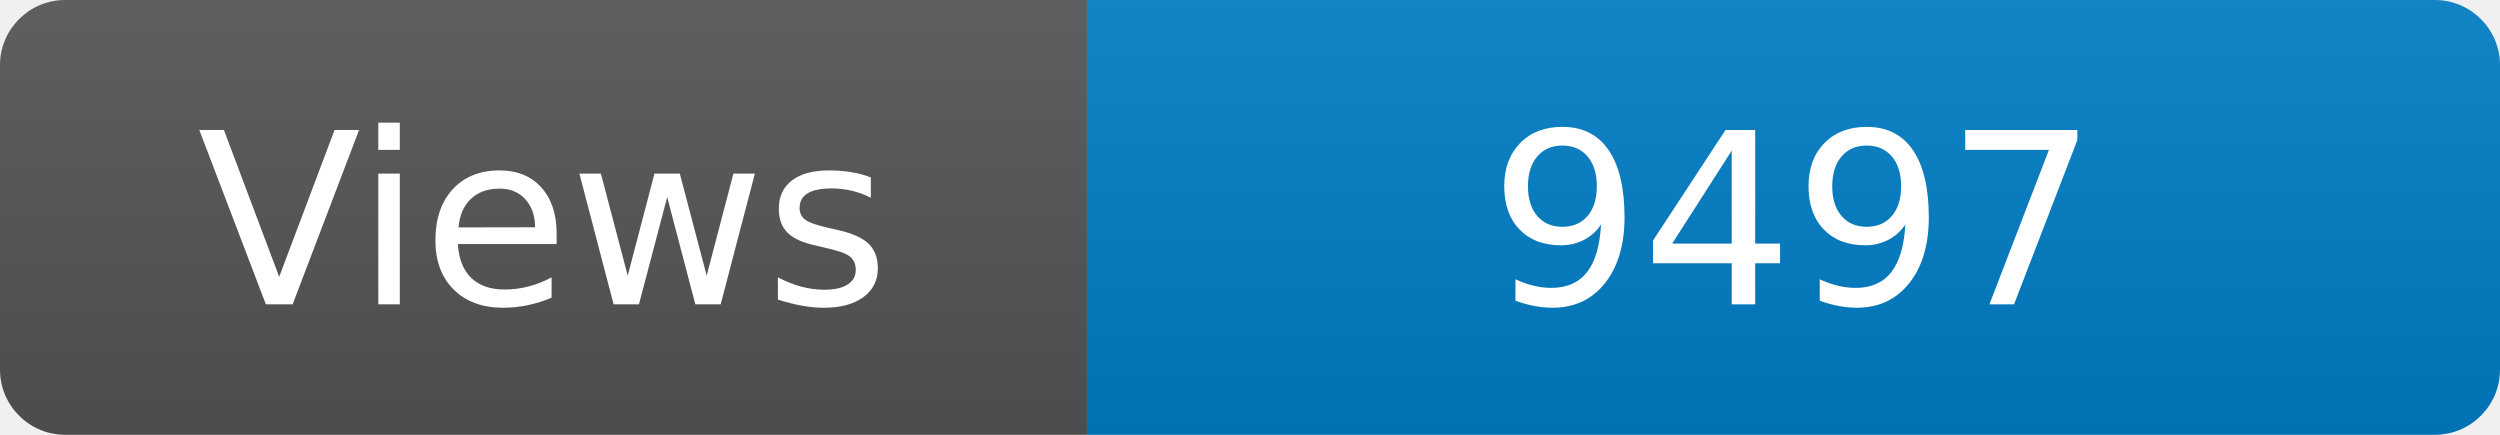
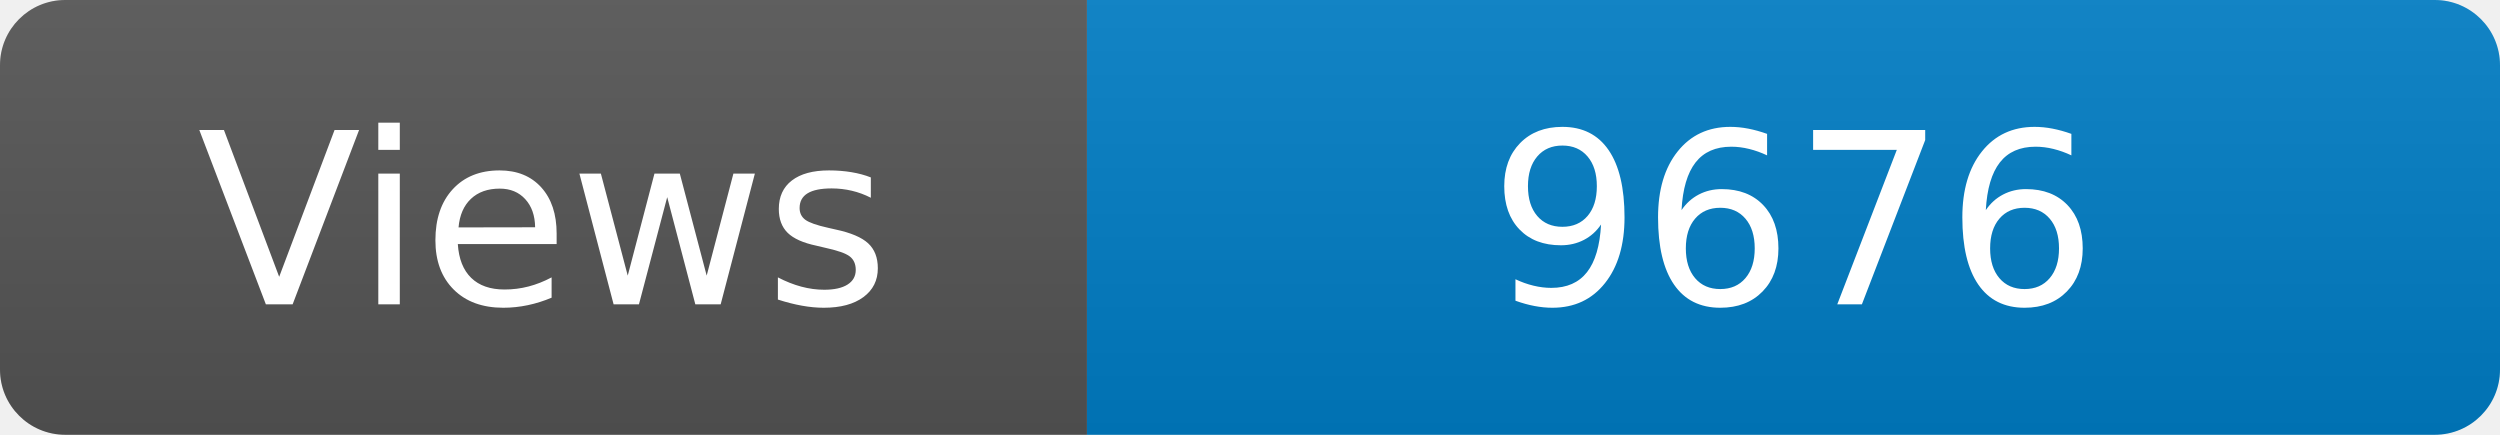
<svg xmlns="http://www.w3.org/2000/svg" width="115" height="20" role="img" aria-label="Maintained?: yes">
  <linearGradient id="s" x2="0" y2="100%">
    <stop offset="0" stop-color="#bbb" stop-opacity=".1" />
    <stop offset="1" stop-opacity=".1" />
  </linearGradient>
  <clipPath id="r">
    <rect width="115" height="20" rx="3" fill="#fff" />
  </clipPath>
  <g clip-path="url(#r)">
    <rect width="50" height="20" fill="#555" />
    <rect x="50" width="160" height="20" fill="#007ec6" />
    <rect width="115" height="20" fill="url(#s)" />
  </g>
  <g fill="#fff" text-anchor="middle" font-family="Verdana,Geneva,DejaVu Sans,sans-serif" font-size="110">
    <text x="250" y="140" transform="scale(.1)" fill="#fff">Views</text>
-     <text x="825" y="140" transform="scale(.1)" fill="#fff">9497</text>
+     <text x="825" y="140" transform="scale(.1)" fill="#fff">9676</text>
  </g>
</svg>
